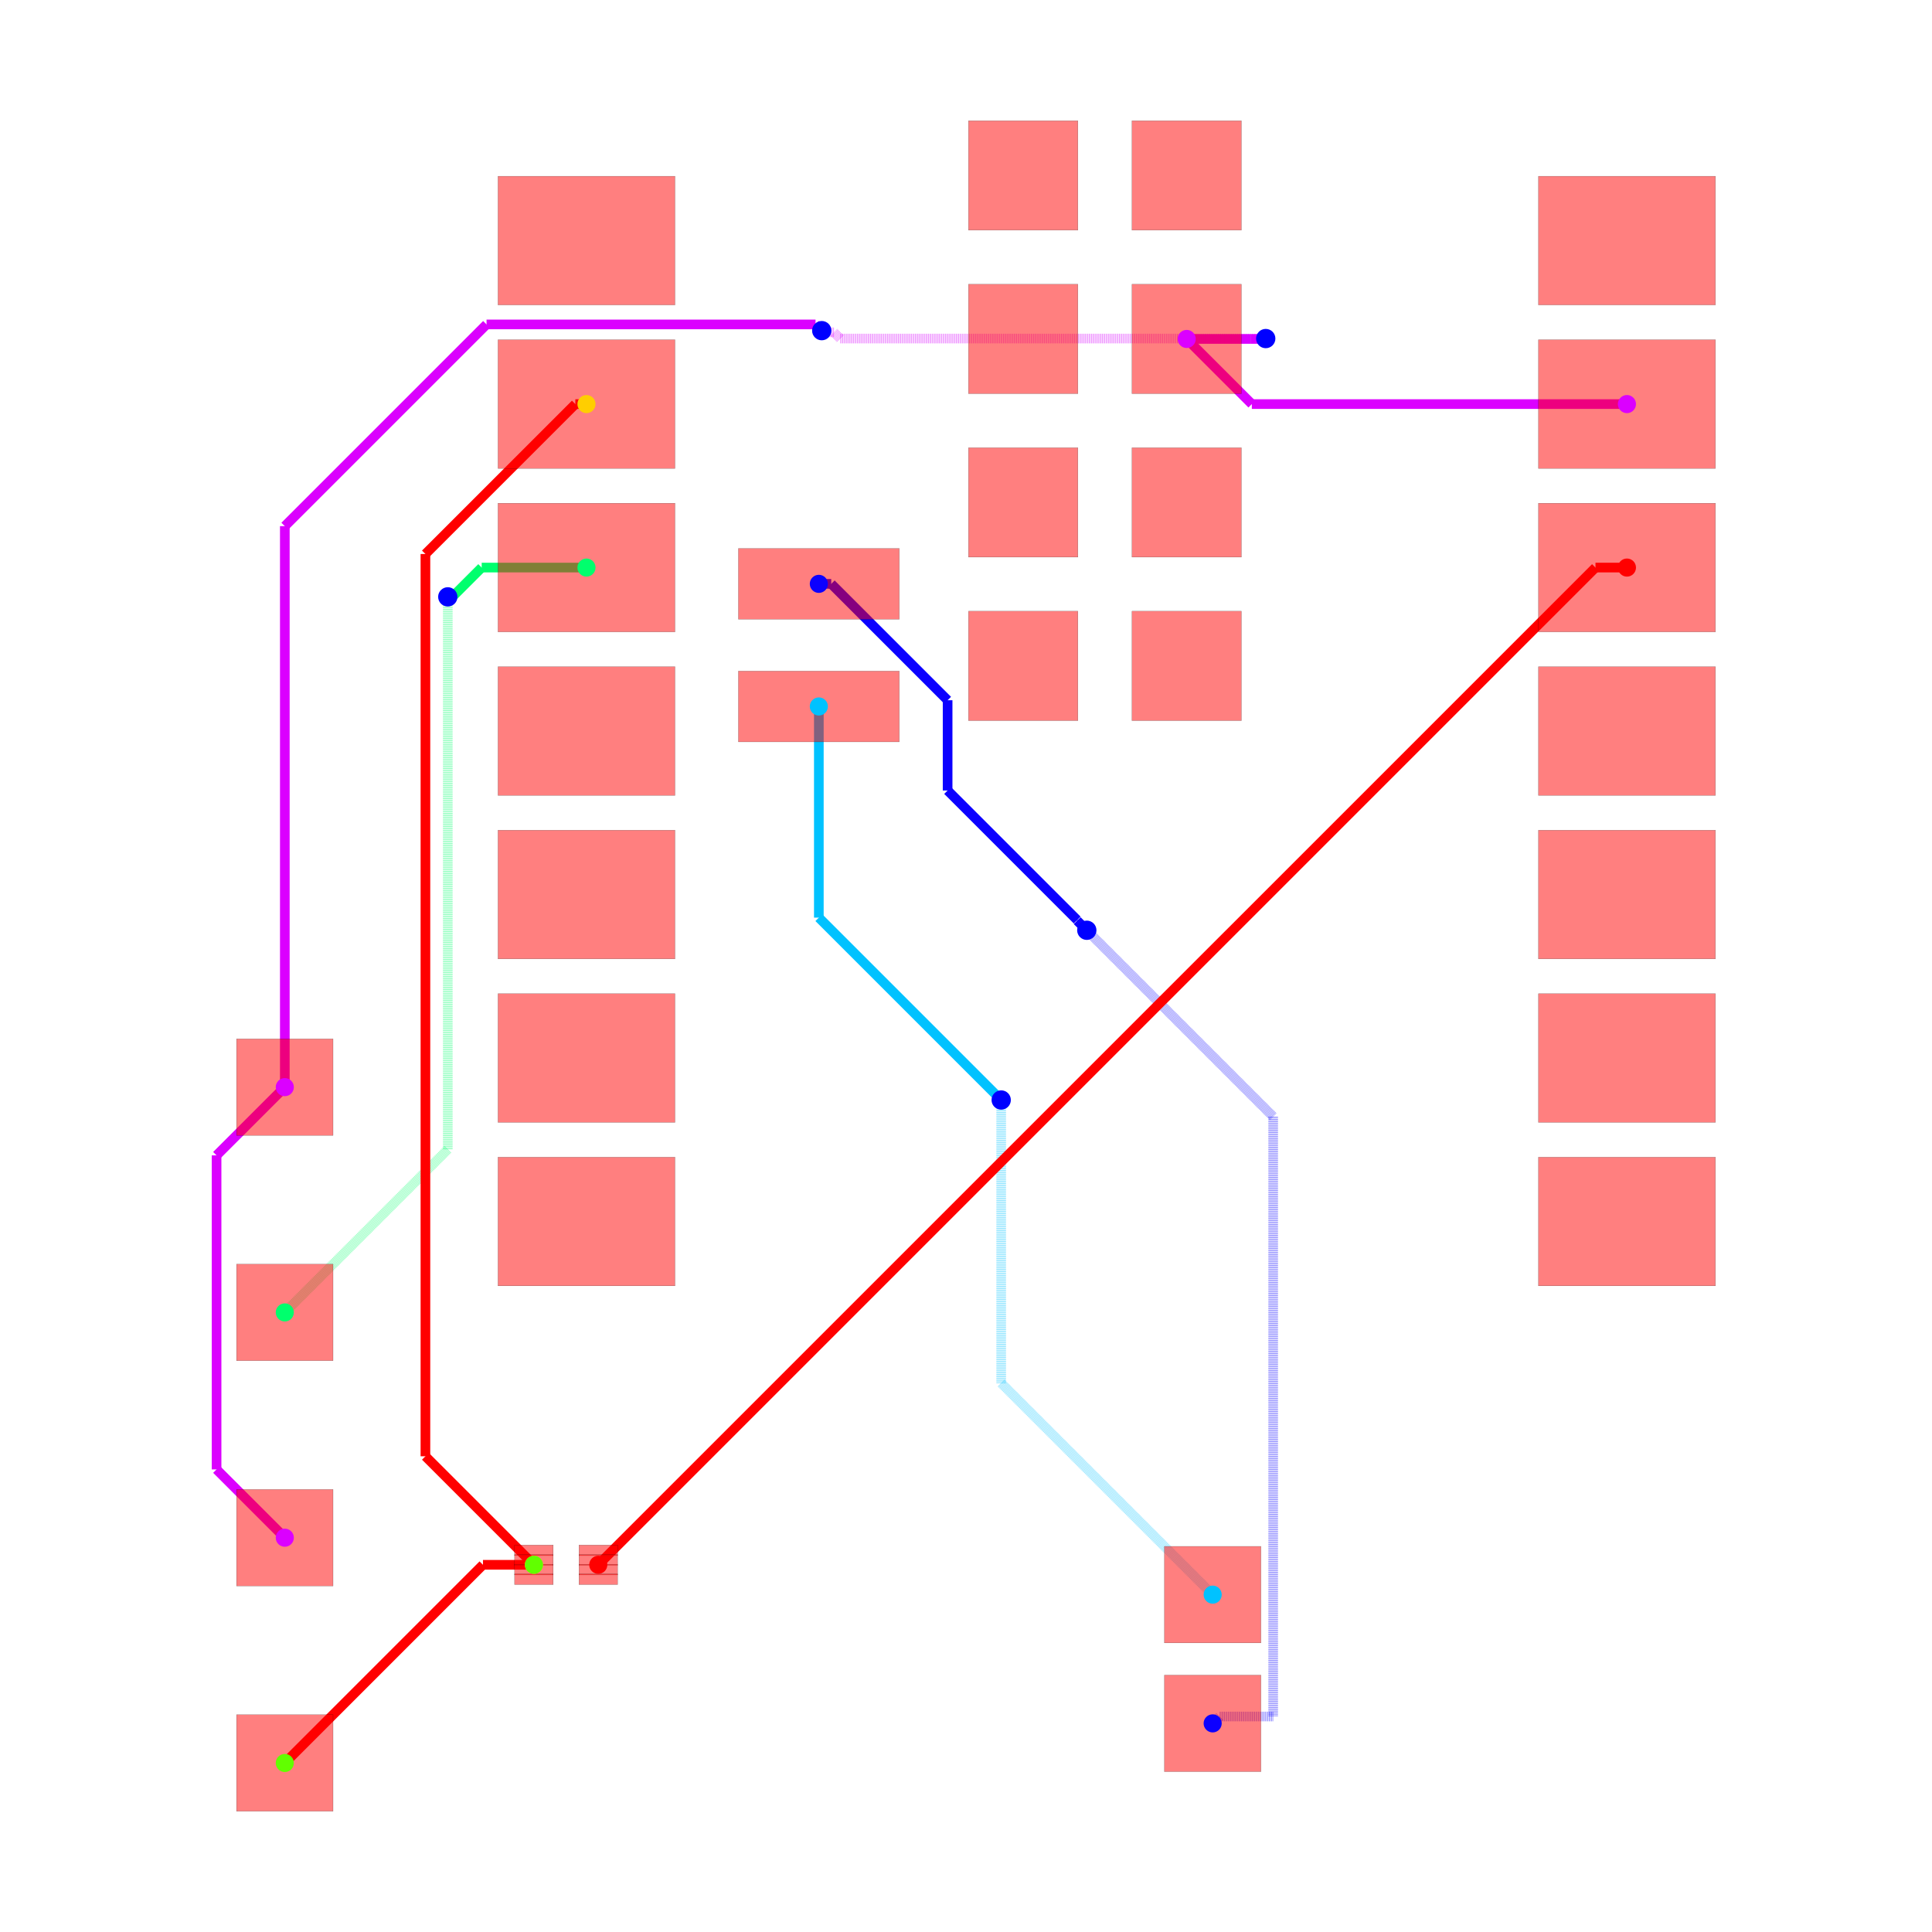
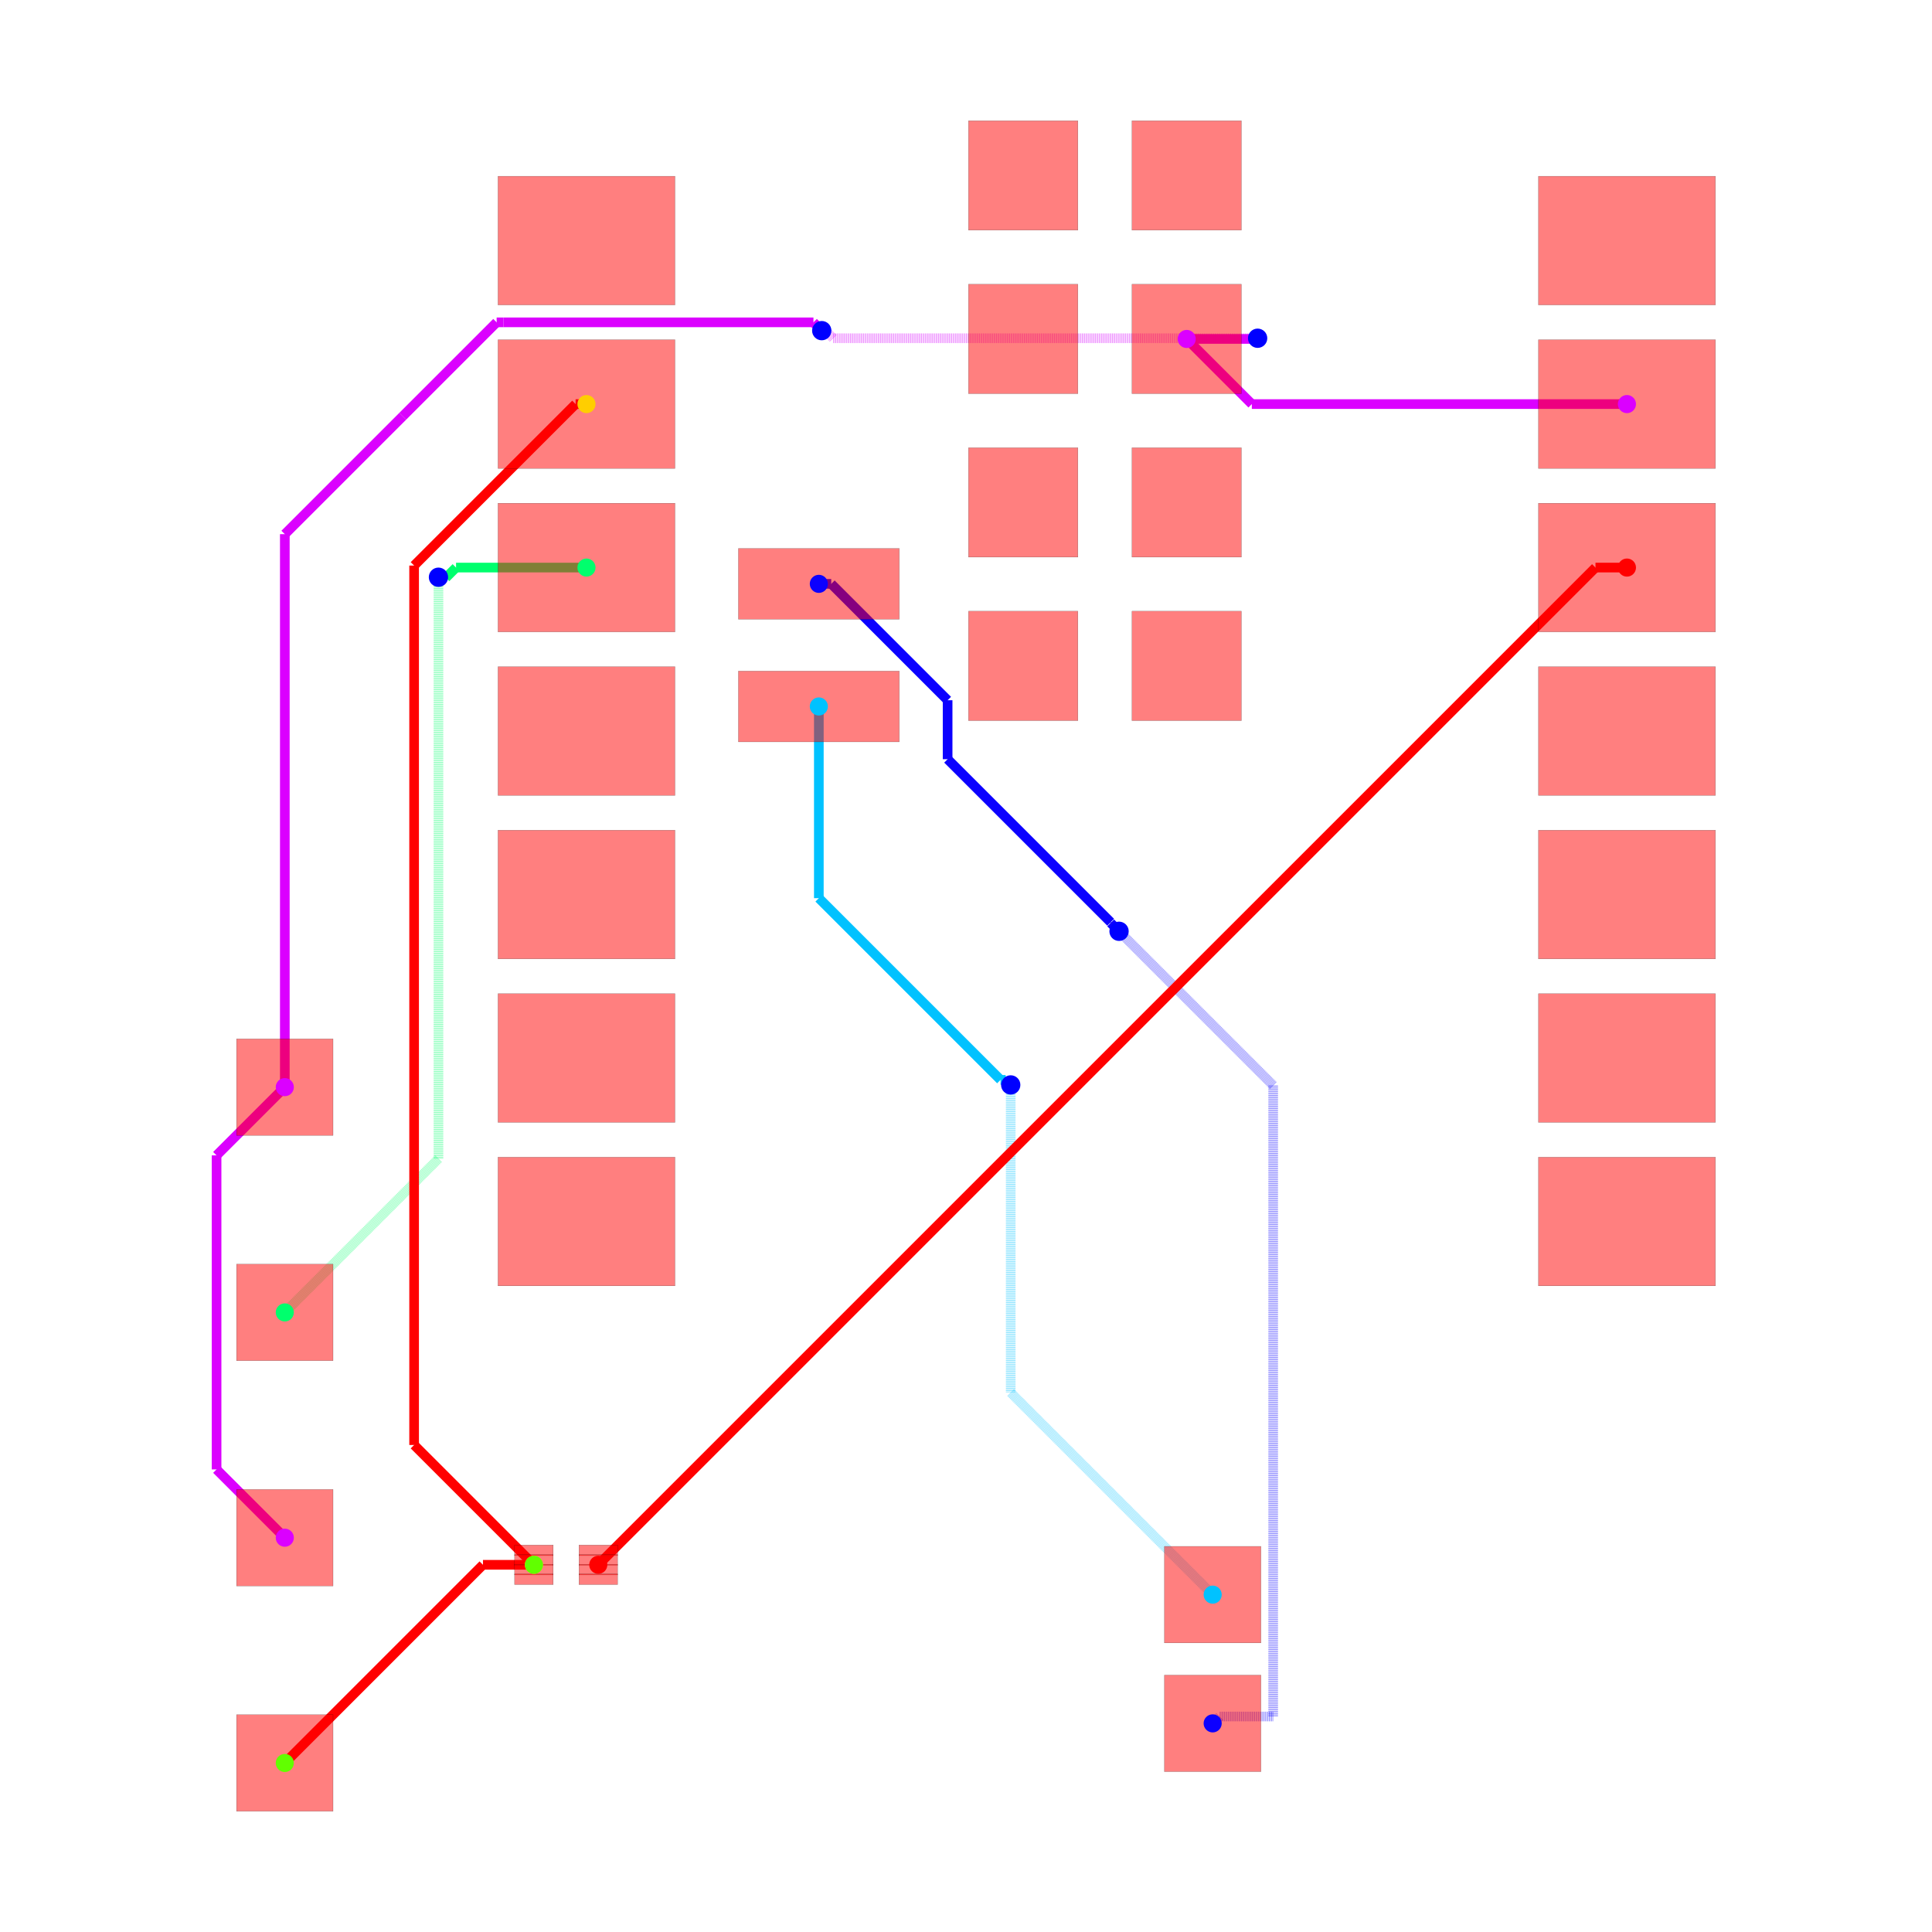
<svg xmlns="http://www.w3.org/2000/svg" width="640" height="640" viewBox="0 0 640 640">
  <rect width="100%" height="100%" fill="white" />
  <g>
    <polyline data-points="10.124772,9.533000000000001 4.296999999999999,9.533000000000001" data-type="line" data-label="" points="538.943,133.858 414.686,133.858" fill="none" stroke="hsl(291.429, 100%, 50%)" stroke-width="3.198" />
  </g>
  <g>
    <polyline data-points="4.296999999999999,9.533000000000001 3.285,10.545" data-type="line" data-label="" points="414.686,133.858 393.108,112.28" fill="none" stroke="hsl(291.429, 100%, 50%)" stroke-width="3.198" />
  </g>
  <g>
-     <polyline data-points="-10.727385294299685,-1.079453643315949 -11.787462462073474,-2.139530811089738" data-type="line" data-label="" points="94.342,360.132 71.74,382.735" fill="none" stroke="hsl(291.429, 100%, 50%)" stroke-width="3.198" />
-   </g>
-   <g>
-     <polyline data-points="-11.787462462073474,-2.139530811089738 -11.787462462073474,-7.018537537926526" data-type="line" data-label="" points="71.74,382.735 71.74,486.763" fill="none" stroke="hsl(291.429, 100%, 50%)" stroke-width="3.198" />
-   </g>
-   <g>
-     <polyline data-points="-11.787462462073474,-7.018537537926526 -10.727,-8.079" data-type="line" data-label="" points="71.74,486.763 94.35,509.374" fill="none" stroke="hsl(291.429, 100%, 50%)" stroke-width="3.198" />
-   </g>
-   <g>
-     <polyline data-points="3.2847720000000002,10.545 4.284772,10.545" data-type="line" data-label="" points="393.104,112.28 414.425,112.28" fill="none" stroke="hsl(291.429, 100%, 50%)" stroke-width="3.198" />
-   </g>
-   <g>
-     <polyline data-points="4.284772,10.545 4.507,10.545" data-type="line" data-label="" points="414.425,112.28 419.163,112.28" fill="none" stroke="hsl(291.429, 100%, 50%)" stroke-width="3.198" />
-   </g>
-   <g>
-     <polyline data-points="4.507,10.545 4.513,10.551" data-type="line" data-label="" points="419.163,112.28 419.291,112.152" fill="none" stroke="hsl(291.429, 100%, 50%)" stroke-width="3.198" />
-   </g>
-   <g>
-     <polyline data-points="4.513,10.551 -2.0985930585384356,10.551" data-type="line" data-label="" points="419.291,112.152 278.322,112.152" fill="none" stroke="rgba(217,0,255,0.5)" stroke-width="3.198" stroke-dasharray="0.2 0.2" />
-   </g>
-   <g>
-     <polyline data-points="-2.0985930585384356,10.551 -2.1957438760483736,10.648150817509938" data-type="line" data-label="" points="278.322,112.152 276.25,110.081" fill="none" stroke="rgba(217,0,255,0.5)" stroke-width="3.198" stroke-dasharray="0.2 0.2" />
-   </g>
-   <g>
-     <polyline data-points="-2.1957438760483736,10.648150817509938 -2.3591508175099385,10.648150817509938" data-type="line" data-label="" points="276.25,110.081 272.766,110.081" fill="none" stroke="rgba(217,0,255,0.5)" stroke-width="3.198" stroke-dasharray="0.2 0.2" />
-   </g>
-   <g>
-     <polyline data-points="-2.3591508175099385,10.648150817509938 -2.385,10.674" data-type="line" data-label="" points="272.766,110.081 272.215,109.53" fill="none" stroke="rgba(217,0,255,0.5)" stroke-width="3.198" stroke-dasharray="0.2 0.2" />
-   </g>
-   <g>
-     <polyline data-points="-2.385,10.674 -2.481675721772767,10.770675721772767" data-type="line" data-label="" points="272.215,109.53 270.154,107.468" fill="none" stroke="hsl(291.429, 100%, 50%)" stroke-width="3.198" />
-   </g>
-   <g>
-     <polyline data-points="-2.481675721772767,10.770675721772767 -7.592860749545614,10.770675721772767" data-type="line" data-label="" points="270.154,107.468 161.175,107.468" fill="none" stroke="hsl(291.429, 100%, 50%)" stroke-width="3.198" />
-   </g>
-   <g>
-     <polyline data-points="-7.592860749545614,10.770675721772767 -10.727,7.63653647131838" data-type="line" data-label="" points="161.175,107.468 94.35,174.293" fill="none" stroke="hsl(291.429, 100%, 50%)" stroke-width="3.198" />
-   </g>
-   <g>
-     <polyline data-points="-10.727,7.63653647131838 -10.727,-1.079" data-type="line" data-label="" points="94.35,174.293 94.35,360.122" fill="none" stroke="hsl(291.429, 100%, 50%)" stroke-width="3.198" />
-   </g>
-   <g>
-     <polyline data-points="-2.4302279999999996,6.74 -2.237565728424327,6.74" data-type="line" data-label="" points="271.251,193.409 275.359,193.409" fill="none" stroke="hsl(242.857, 100%, 50%)" stroke-width="3.198" />
-   </g>
-   <g>
-     <polyline data-points="-2.237565728424327,6.74 -0.4294528854750991,4.931887157050772" data-type="line" data-label="" points="275.359,193.409 313.91,231.961" fill="none" stroke="hsl(242.857, 100%, 50%)" stroke-width="3.198" />
-   </g>
-   <g>
-     <polyline data-points="-0.4294528854750991,4.931887157050772 -0.4294528854750991,3.5295231853979923" data-type="line" data-label="" points="313.91,231.961 313.91,261.861" fill="none" stroke="hsl(242.857, 100%, 50%)" stroke-width="3.198" />
-   </g>
-   <g>
-     <polyline data-points="-0.4294528854750991,3.5295231853979923 1.5832754175085173,1.5167948824143755" data-type="line" data-label="" points="313.91,261.861 356.825,304.776" fill="none" stroke="hsl(242.857, 100%, 50%)" stroke-width="3.198" />
-   </g>
-   <g>
-     <polyline data-points="1.5832754175085173,1.5167948824143755 1.5832754175085173,1.507724582491483" data-type="line" data-label="" points="356.825,304.776 356.825,304.969" fill="none" stroke="hsl(242.857, 100%, 50%)" stroke-width="3.198" />
-   </g>
-   <g>
-     <polyline data-points="1.5832754175085173,1.507724582491483 1.733,1.358" data-type="line" data-label="" points="356.825,304.969 360.017,308.162" fill="none" stroke="hsl(242.857, 100%, 50%)" stroke-width="3.198" />
-   </g>
-   <g>
-     <polyline data-points="1.733,1.358 4.628526737670091,-1.537526737670091" data-type="line" data-label="" points="360.017,308.162 421.755,369.899" fill="none" stroke="rgba(8,0,255,0.5)" stroke-width="3.198" stroke-dasharray="0.2 0.2" />
-   </g>
-   <g>
-     <polyline data-points="4.628526737670091,-1.537526737670091 4.628526737670091,-10.857344295672203" data-type="line" data-label="" points="421.755,369.899 421.755,568.612" fill="none" stroke="rgba(8,0,255,0.5)" stroke-width="3.198" stroke-dasharray="0.2 0.2" />
-   </g>
-   <g>
-     <polyline data-points="4.628526737670091,-10.857344295672203 3.795655704327798,-10.857344295672203" data-type="line" data-label="" points="421.755,568.612 403.996,568.612" fill="none" stroke="rgba(8,0,255,0.5)" stroke-width="3.198" stroke-dasharray="0.2 0.2" />
-   </g>
-   <g>
-     <polyline data-points="3.795655704327798,-10.857344295672203 3.689,-10.964" data-type="line" data-label="" points="403.996,568.612 401.722,570.886" fill="none" stroke="rgba(8,0,255,0.5)" stroke-width="3.198" stroke-dasharray="0.2 0.2" />
-   </g>
-   <g>
-     <polyline data-points="-2.4302279999999996,4.835 -2.4302279999999996,1.554228" data-type="line" data-label="" points="271.251,234.026 271.251,303.978" fill="none" stroke="hsl(194.286, 100%, 50%)" stroke-width="3.198" />
-   </g>
-   <g>
-     <polyline data-points="-2.4302279999999996,1.554228 0.35154997513271335,-1.2275499751327132" data-type="line" data-label="" points="271.251,303.978 330.563,363.29" fill="none" stroke="hsl(194.286, 100%, 50%)" stroke-width="3.198" />
-   </g>
-   <g>
-     <polyline data-points="0.35154997513271335,-1.2275499751327132 0.403,-1.279" data-type="line" data-label="" points="330.563,363.29 331.66,364.387" fill="none" stroke="hsl(194.286, 100%, 50%)" stroke-width="3.198" />
-   </g>
-   <g>
-     <polyline data-points="0.403,-1.279 0.403,-5.678000000000001" data-type="line" data-label="" points="331.66,364.387 331.66,458.18" fill="none" stroke="rgba(0,195,255,0.5)" stroke-width="3.198" stroke-dasharray="0.2 0.2" />
-   </g>
-   <g>
-     <polyline data-points="0.403,-5.678000000000001 3.689,-8.964" data-type="line" data-label="" points="331.66,458.18 401.722,528.243" fill="none" stroke="rgba(0,195,255,0.5)" stroke-width="3.198" stroke-dasharray="0.2 0.2" />
-   </g>
-   <g>
-     <polyline data-points="-6.04,6.993 -7.668235737226864,6.993" data-type="line" data-label="" points="194.285,188.015 159.568,188.015" fill="none" stroke="hsl(145.714, 100%, 50%)" stroke-width="3.198" />
-   </g>
-   <g>
-     <polyline data-points="-7.668235737226864,6.993 -8.159117868613432,6.502117868613432" data-type="line" data-label="" points="159.568,188.015 149.102,198.481" fill="none" stroke="hsl(145.714, 100%, 50%)" stroke-width="3.198" />
-   </g>
-   <g>
-     <polyline data-points="-8.159117868613432,6.502117868613432 -8.195,6.538" data-type="line" data-label="" points="149.102,198.481 148.337,197.716" fill="none" stroke="hsl(145.714, 100%, 50%)" stroke-width="3.198" />
-   </g>
-   <g>
-     <polyline data-points="-8.195,6.538 -8.195,-2.0469999999999997" data-type="line" data-label="" points="148.337,197.716 148.337,380.762" fill="none" stroke="rgba(0,255,106,0.5)" stroke-width="3.198" stroke-dasharray="0.2 0.2" />
-   </g>
-   <g>
-     <polyline data-points="-8.195,-2.0469999999999997 -10.727,-4.579" data-type="line" data-label="" points="148.337,380.762 94.35,434.748" fill="none" stroke="rgba(0,255,106,0.5)" stroke-width="3.198" stroke-dasharray="0.2 0.2" />
+     <polyline data-points="-10.727385294299685,-1.079453643315949 -11.78746359701958,-2.1395319460358433" data-type="line" data-label="" points="94.342,360.132 71.74,382.735" fill="none" stroke="hsl(291.429, 100%, 50%)" stroke-width="3.198" />
+   </g>
+   <g>
+     <polyline data-points="-11.78746359701958,-2.1395319460358433 -11.78746359701958,-7.018536402980421" data-type="line" data-label="" points="71.74,382.735 71.74,486.763" fill="none" stroke="hsl(291.429, 100%, 50%)" stroke-width="3.198" />
+   </g>
+   <g>
+     <polyline data-points="-11.78746359701958,-7.018536402980421 -10.727,-8.079" data-type="line" data-label="" points="71.74,486.763 94.35,509.374" fill="none" stroke="hsl(291.429, 100%, 50%)" stroke-width="3.198" />
+   </g>
+   <g>
+     <polyline data-points="3.2847720000000002,10.545 4.279345786220395,10.545" data-type="line" data-label="" points="393.104,112.28 414.309,112.28" fill="none" stroke="hsl(291.429, 100%, 50%)" stroke-width="3.198" />
+   </g>
+   <g>
+     <polyline data-points="4.279345786220395,10.545 4.2830560714927355,10.54871028527234" data-type="line" data-label="" points="414.309,112.28 414.389,112.201" fill="none" stroke="hsl(291.429, 100%, 50%)" stroke-width="3.198" />
+   </g>
+   <g>
+     <polyline data-points="4.2830560714927355,10.54871028527234 4.379710285272341,10.54871028527234" data-type="line" data-label="" points="414.389,112.201 416.449,112.201" fill="none" stroke="hsl(291.429, 100%, 50%)" stroke-width="3.198" />
+   </g>
+   <g>
+     <polyline data-points="4.379710285272341,10.54871028527234 4.387,10.556" data-type="line" data-label="" points="416.449,112.201 416.605,112.046" fill="none" stroke="hsl(291.429, 100%, 50%)" stroke-width="3.198" />
+   </g>
+   <g>
+     <polyline data-points="4.387,10.556 -2.2079445172259025,10.556" data-type="line" data-label="" points="416.605,112.046 275.99,112.046" fill="none" stroke="rgba(217,0,255,0.5)" stroke-width="3.198" stroke-dasharray="0.2 0.2" />
+   </g>
+   <g>
+     <polyline data-points="-2.2079445172259025,10.556 -2.316498105686563,10.66455358846066" data-type="line" data-label="" points="275.99,112.046 273.676,109.731" fill="none" stroke="rgba(217,0,255,0.5)" stroke-width="3.198" stroke-dasharray="0.2 0.2" />
+   </g>
+   <g>
+     <polyline data-points="-2.316498105686563,10.66455358846066 -2.37555358846066,10.66455358846066" data-type="line" data-label="" points="273.676,109.731 272.416,109.731" fill="none" stroke="rgba(217,0,255,0.5)" stroke-width="3.198" stroke-dasharray="0.2 0.2" />
+   </g>
+   <g>
+     <polyline data-points="-2.37555358846066,10.66455358846066 -2.385,10.674" data-type="line" data-label="" points="272.416,109.731 272.215,109.53" fill="none" stroke="rgba(217,0,255,0.5)" stroke-width="3.198" stroke-dasharray="0.2 0.2" />
+   </g>
+   <g>
+     <polyline data-points="-2.385,10.674 -2.514000000000001,10.803" data-type="line" data-label="" points="272.215,109.53 269.465,106.779" fill="none" stroke="hsl(291.429, 100%, 50%)" stroke-width="3.198" />
+   </g>
+   <g>
+     <polyline data-points="-2.514000000000001,10.803 -7.329476243820218,10.803" data-type="line" data-label="" points="269.465,106.779 166.791,106.779" fill="none" stroke="hsl(291.429, 100%, 50%)" stroke-width="3.198" />
+   </g>
+   <g>
+     <polyline data-points="-7.329476243820218,10.803 -7.4358485596993305,10.803" data-type="line" data-label="" points="166.791,106.779 164.523,106.779" fill="none" stroke="hsl(291.429, 100%, 50%)" stroke-width="3.198" />
+   </g>
+   <g>
+     <polyline data-points="-7.4358485596993305,10.803 -8.895113274967912,9.34373528473142" data-type="line" data-label="" points="164.523,106.779 133.409,137.893" fill="none" stroke="hsl(291.429, 100%, 50%)" stroke-width="3.198" />
+   </g>
+   <g>
+     <polyline data-points="-8.895113274967912,9.34373528473142 -10.727,7.511848559699331" data-type="line" data-label="" points="133.409,137.893 94.35,176.952" fill="none" stroke="hsl(291.429, 100%, 50%)" stroke-width="3.198" />
+   </g>
+   <g>
+     <polyline data-points="-10.727,7.511848559699331 -10.727,-1.079" data-type="line" data-label="" points="94.35,176.952 94.35,360.122" fill="none" stroke="hsl(291.429, 100%, 50%)" stroke-width="3.198" />
+   </g>
+   <g>
+     <polyline data-points="-2.4302279999999996,6.74 -2.2375657284243275,6.74" data-type="line" data-label="" points="271.251,193.409 275.359,193.409" fill="none" stroke="hsl(242.857, 100%, 50%)" stroke-width="3.198" />
+   </g>
+   <g>
+     <polyline data-points="-2.2375657284243275,6.74 -0.4294559889160694,4.931890260491742" data-type="line" data-label="" points="275.359,193.409 313.91,231.961" fill="none" stroke="hsl(242.857, 100%, 50%)" stroke-width="3.198" />
+   </g>
+   <g>
+     <polyline data-points="-0.4294559889160694,4.931890260491742 -0.4294559889160694,4.015742990675141" data-type="line" data-label="" points="313.91,231.961 313.91,251.494" fill="none" stroke="hsl(242.857, 100%, 50%)" stroke-width="3.198" />
+   </g>
+   <g>
+     <polyline data-points="-0.4294559889160694,4.015742990675141 2.1038514588244275,1.482435542934644" data-type="line" data-label="" points="313.91,251.494 367.924,305.509" fill="none" stroke="hsl(242.857, 100%, 50%)" stroke-width="3.198" />
+   </g>
+   <g>
+     <polyline data-points="2.1038514588244275,1.482435542934644 2.1038514588244275,1.4721485411755726" data-type="line" data-label="" points="367.924,305.509 367.924,305.728" fill="none" stroke="hsl(242.857, 100%, 50%)" stroke-width="3.198" />
+   </g>
+   <g>
+     <polyline data-points="2.1038514588244275,1.4721485411755726 2.234,1.342" data-type="line" data-label="" points="367.924,305.728 370.699,308.503" fill="none" stroke="hsl(242.857, 100%, 50%)" stroke-width="3.198" />
+   </g>
+   <g>
+     <polyline data-points="2.234,1.342 4.628526737670091,-1.052526737670091" data-type="line" data-label="" points="370.699,308.503 421.755,359.558" fill="none" stroke="rgba(8,0,255,0.5)" stroke-width="3.198" stroke-dasharray="0.2 0.2" />
+   </g>
+   <g>
+     <polyline data-points="4.628526737670091,-1.052526737670091 4.628526737670091,-10.85734416953675" data-type="line" data-label="" points="421.755,359.558 421.755,568.612" fill="none" stroke="rgba(8,0,255,0.5)" stroke-width="3.198" stroke-dasharray="0.2 0.2" />
+   </g>
+   <g>
+     <polyline data-points="4.628526737670091,-10.85734416953675 3.79565583046325,-10.85734416953675" data-type="line" data-label="" points="421.755,568.612 403.996,568.612" fill="none" stroke="rgba(8,0,255,0.5)" stroke-width="3.198" stroke-dasharray="0.2 0.2" />
+   </g>
+   <g>
+     <polyline data-points="3.79565583046325,-10.85734416953675 3.689,-10.964" data-type="line" data-label="" points="403.996,568.612 401.722,570.886" fill="none" stroke="rgba(8,0,255,0.5)" stroke-width="3.198" stroke-dasharray="0.2 0.2" />
+   </g>
+   <g>
+     <polyline data-points="-2.4302279999999996,4.835 -2.4302279999999996,1.8566504025160653" data-type="line" data-label="" points="271.251,234.026 271.251,297.53" fill="none" stroke="hsl(194.286, 100%, 50%)" stroke-width="3.198" />
+   </g>
+   <g>
+     <polyline data-points="-2.4302279999999996,1.8566504025160653 0.39295155279441885,-0.9665291502783531" data-type="line" data-label="" points="271.251,297.53 331.445,357.724" fill="none" stroke="hsl(194.286, 100%, 50%)" stroke-width="3.198" />
+   </g>
+   <g>
+     <polyline data-points="0.39295155279441885,-0.9665291502783531 0.4725291502783532,-0.9665291502783531" data-type="line" data-label="" points="331.445,357.724 333.142,357.724" fill="none" stroke="hsl(194.286, 100%, 50%)" stroke-width="3.198" />
+   </g>
+   <g>
+     <polyline data-points="0.4725291502783532,-0.9665291502783531 0.551,-1.045" data-type="line" data-label="" points="333.142,357.724 334.815,359.397" fill="none" stroke="hsl(194.286, 100%, 50%)" stroke-width="3.198" />
+   </g>
+   <g>
+     <polyline data-points="0.551,-1.045 0.551,-5.8260000000000005" data-type="line" data-label="" points="334.815,359.397 334.815,461.336" fill="none" stroke="rgba(0,195,255,0.5)" stroke-width="3.198" stroke-dasharray="0.2 0.2" />
+   </g>
+   <g>
+     <polyline data-points="0.551,-5.8260000000000005 3.689,-8.964" data-type="line" data-label="" points="334.815,461.336 401.722,528.243" fill="none" stroke="rgba(0,195,255,0.5)" stroke-width="3.198" stroke-dasharray="0.2 0.2" />
+   </g>
+   <g>
+     <polyline data-points="-6.04,6.993 -8.066646540825367,6.993" data-type="line" data-label="" points="194.285,188.015 151.073,188.015" fill="none" stroke="hsl(145.714, 100%, 50%)" stroke-width="3.198" />
+   </g>
+   <g>
+     <polyline data-points="-8.066646540825367,6.993 -8.224533172424335,6.835113368401031" data-type="line" data-label="" points="151.073,188.015 147.707,191.381" fill="none" stroke="hsl(145.714, 100%, 50%)" stroke-width="3.198" />
+   </g>
+   <g>
+     <polyline data-points="-8.224533172424335,6.835113368401031 -8.332113368401032,6.835113368401031" data-type="line" data-label="" points="147.707,191.381 145.413,191.381" fill="none" stroke="hsl(145.714, 100%, 50%)" stroke-width="3.198" />
+   </g>
+   <g>
+     <polyline data-points="-8.332113368401032,6.835113368401031 -8.34,6.843" data-type="line" data-label="" points="145.413,191.381 145.245,191.213" fill="none" stroke="hsl(145.714, 100%, 50%)" stroke-width="3.198" />
+   </g>
+   <g>
+     <polyline data-points="-8.34,6.843 -8.34,-2.1919999999999993" data-type="line" data-label="" points="145.245,191.213 145.245,383.853" fill="none" stroke="rgba(0,255,106,0.5)" stroke-width="3.198" stroke-dasharray="0.2 0.2" />
+   </g>
+   <g>
+     <polyline data-points="-8.34,-2.1919999999999993 -10.727,-4.579" data-type="line" data-label="" points="145.245,383.853 94.35,434.748" fill="none" stroke="rgba(0,255,106,0.5)" stroke-width="3.198" stroke-dasharray="0.2 0.2" />
  </g>
  <g>
    <polyline data-points="-6.856893060790263,-8.500436101920712 -7.648436101920712,-8.500436101920712" data-type="line" data-label="" points="176.867,518.359 159.99,518.359" fill="none" stroke="red" stroke-width="3.198" />
  </g>
  <g>
    <polyline data-points="-7.648436101920712,-8.500436101920712 -10.727,-11.579" data-type="line" data-label="" points="159.99,518.359 94.35,583.999" fill="none" stroke="red" stroke-width="3.198" />
  </g>
  <g>
-     <polyline data-points="-6.040227999999999,9.533000000000001 -6.213283651226427,9.533000000000001" data-type="line" data-label="" points="194.28,133.858 190.59,133.858" fill="none" stroke="red" stroke-width="3.198" />
-   </g>
-   <g>
-     <polyline data-points="-6.213283651226427,9.533000000000001 -8.542506163806749,7.203777487419679" data-type="line" data-label="" points="190.59,133.858 140.927,183.52" fill="none" stroke="red" stroke-width="3.198" />
-   </g>
-   <g>
-     <polyline data-points="-8.542506163806749,7.203777487419679 -8.542506163806749,-6.814493836193251" data-type="line" data-label="" points="140.927,183.52 140.927,482.412" fill="none" stroke="red" stroke-width="3.198" />
-   </g>
-   <g>
-     <polyline data-points="-8.542506163806749,-6.814493836193251 -6.857,-8.5" data-type="line" data-label="" points="140.927,482.412 176.865,518.35" fill="none" stroke="red" stroke-width="3.198" />
+     <polyline data-points="-6.040227999999999,9.533000000000001 -6.209170613032881,9.533000000000001" data-type="line" data-label="" points="194.28,133.858 190.678,133.858" fill="none" stroke="red" stroke-width="3.198" />
+   </g>
+   <g>
+     <polyline data-points="-6.209170613032881,9.533000000000001 -8.71808956742551,7.024081045607372" data-type="line" data-label="" points="190.678,133.858 137.183,187.352" fill="none" stroke="red" stroke-width="3.198" />
+   </g>
+   <g>
+     <polyline data-points="-8.71808956742551,7.024081045607372 -8.71808956742551,-6.63891043257449" data-type="line" data-label="" points="137.183,187.352 137.183,478.669" fill="none" stroke="red" stroke-width="3.198" />
+   </g>
+   <g>
+     <polyline data-points="-8.71808956742551,-6.63891043257449 -6.857,-8.5" data-type="line" data-label="" points="137.183,478.669 176.865,518.35" fill="none" stroke="red" stroke-width="3.198" />
  </g>
  <g>
    <polyline data-points="10.125,6.993 9.636,6.993" data-type="line" data-label="" points="538.948,188.015 528.522,188.015" fill="none" stroke="hsl(0, 100%, 50%)" stroke-width="3.198" />
  </g>
  <g>
    <polyline data-points="9.636,6.993 -5.857,-8.5" data-type="line" data-label="" points="528.522,188.015 198.186,518.35" fill="none" stroke="hsl(0, 100%, 50%)" stroke-width="3.198" />
  </g>
  <g>
    <rect data-type="rect" data-label="top source_trace_2" data-x="-5.856893060790263" data-y="-8.275436101920713" x="191.792" y="511.803" width="12.793" height="3.518" fill="rgba(255,0,0,0.5)" stroke="black" stroke-width="0.047" />
  </g>
  <g>
    <rect data-type="rect" data-label="top source_trace_2" data-x="-5.856893060790263" data-y="-8.425436101920713" x="191.792" y="515.001" width="12.793" height="3.518" fill="rgba(255,0,0,0.5)" stroke="black" stroke-width="0.047" />
  </g>
  <g>
    <rect data-type="rect" data-label="top source_trace_2" data-x="-5.856893060790263" data-y="-8.575436101920712" x="191.792" y="518.199" width="12.793" height="3.518" fill="rgba(255,0,0,0.5)" stroke="black" stroke-width="0.047" />
  </g>
  <g>
    <rect data-type="rect" data-label="top source_trace_2" data-x="-5.856893060790263" data-y="-8.725436101920712" x="191.792" y="521.398" width="12.793" height="3.518" fill="rgba(255,0,0,0.5)" stroke="black" stroke-width="0.047" />
  </g>
  <g>
    <rect data-type="rect" data-label="top source_trace_4, source_trace_3" data-x="-6.856893060790263" data-y="-8.275436101920713" x="170.471" y="511.803" width="12.793" height="3.518" fill="rgba(255,0,0,0.5)" stroke="black" stroke-width="0.047" />
  </g>
  <g>
    <rect data-type="rect" data-label="top source_trace_4, source_trace_3" data-x="-6.856893060790263" data-y="-8.425436101920713" x="170.471" y="515.001" width="12.793" height="3.518" fill="rgba(255,0,0,0.5)" stroke="black" stroke-width="0.047" />
  </g>
  <g>
    <rect data-type="rect" data-label="top source_trace_4, source_trace_3" data-x="-6.856893060790263" data-y="-8.575436101920712" x="170.471" y="518.199" width="12.793" height="3.518" fill="rgba(255,0,0,0.5)" stroke="black" stroke-width="0.047" />
  </g>
  <g>
    <rect data-type="rect" data-label="top source_trace_4, source_trace_3" data-x="-6.856893060790263" data-y="-8.725436101920712" x="170.471" y="521.398" width="12.793" height="3.518" fill="rgba(255,0,0,0.5)" stroke="black" stroke-width="0.047" />
  </g>
  <g>
    <rect data-type="rect" data-label="top" data-x="-6.040227999999999" data-y="12.073" x="164.963" y="58.379" width="58.634" height="42.643" fill="rgba(255,0,0,0.5)" stroke="black" stroke-width="0.047" />
  </g>
  <g>
    <rect data-type="rect" data-label="top source_trace_4, source_trace_3" data-x="-6.040227999999999" data-y="9.533000000000001" x="164.963" y="112.536" width="58.634" height="42.643" fill="rgba(255,0,0,0.5)" stroke="black" stroke-width="0.047" />
  </g>
  <g>
    <rect data-type="rect" data-label="top source_trace_6" data-x="-6.040227999999999" data-y="6.993" x="164.963" y="166.693" width="58.634" height="42.643" fill="rgba(255,0,0,0.5)" stroke="black" stroke-width="0.047" />
  </g>
  <g>
    <rect data-type="rect" data-label="top" data-x="-6.040227999999999" data-y="4.453" x="164.963" y="220.85" width="58.634" height="42.643" fill="rgba(255,0,0,0.5)" stroke="black" stroke-width="0.047" />
  </g>
  <g>
    <rect data-type="rect" data-label="top" data-x="-6.040227999999999" data-y="1.9129999999999998" x="164.963" y="275.007" width="58.634" height="42.643" fill="rgba(255,0,0,0.5)" stroke="black" stroke-width="0.047" />
  </g>
  <g>
    <rect data-type="rect" data-label="top" data-x="-6.040227999999999" data-y="-0.6269999999999998" x="164.963" y="329.163" width="58.634" height="42.643" fill="rgba(255,0,0,0.5)" stroke="black" stroke-width="0.047" />
  </g>
  <g>
    <rect data-type="rect" data-label="top" data-x="-6.040227999999999" data-y="-3.167" x="164.963" y="383.32" width="58.634" height="42.643" fill="rgba(255,0,0,0.5)" stroke="black" stroke-width="0.047" />
  </g>
  <g>
    <rect data-type="rect" data-label="top" data-x="10.124772" data-y="-3.167" x="509.626" y="383.32" width="58.634" height="42.643" fill="rgba(255,0,0,0.5)" stroke="black" stroke-width="0.047" />
  </g>
  <g>
    <rect data-type="rect" data-label="top" data-x="10.124772" data-y="-0.6269999999999998" x="509.626" y="329.163" width="58.634" height="42.643" fill="rgba(255,0,0,0.5)" stroke="black" stroke-width="0.047" />
  </g>
  <g>
    <rect data-type="rect" data-label="top" data-x="10.124772" data-y="1.9129999999999998" x="509.626" y="275.007" width="58.634" height="42.643" fill="rgba(255,0,0,0.5)" stroke="black" stroke-width="0.047" />
  </g>
  <g>
    <rect data-type="rect" data-label="top" data-x="10.124772" data-y="4.453" x="509.626" y="220.85" width="58.634" height="42.643" fill="rgba(255,0,0,0.5)" stroke="black" stroke-width="0.047" />
  </g>
  <g>
    <rect data-type="rect" data-label="top source_trace_2" data-x="10.124772" data-y="6.993" x="509.626" y="166.693" width="58.634" height="42.643" fill="rgba(255,0,0,0.5)" stroke="black" stroke-width="0.047" />
  </g>
  <g>
    <rect data-type="rect" data-label="top source_net_0" data-x="10.124772" data-y="9.533000000000001" x="509.626" y="112.536" width="58.634" height="42.643" fill="rgba(255,0,0,0.5)" stroke="black" stroke-width="0.047" />
  </g>
  <g>
    <rect data-type="rect" data-label="top" data-x="10.124772" data-y="12.073" x="509.626" y="58.379" width="58.634" height="42.643" fill="rgba(255,0,0,0.5)" stroke="black" stroke-width="0.047" />
  </g>
  <g>
    <rect data-type="rect" data-label="top source_trace_8" data-x="-2.4302279999999996" data-y="4.835" x="244.599" y="222.3" width="53.304" height="23.454" fill="rgba(255,0,0,0.5)" stroke="black" stroke-width="0.047" />
  </g>
  <g>
    <rect data-type="rect" data-label="top source_trace_9" data-x="-2.4302279999999996" data-y="6.74" x="244.599" y="181.682" width="53.304" height="23.454" fill="rgba(255,0,0,0.5)" stroke="black" stroke-width="0.047" />
  </g>
  <g>
    <rect data-type="rect" data-label="top" data-x="0.7447720000000002" data-y="13.085" x="320.823" y="40" width="36.247" height="36.247" fill="rgba(255,0,0,0.5)" stroke="black" stroke-width="0.047" />
  </g>
  <g>
    <rect data-type="rect" data-label="top" data-x="3.2847720000000002" data-y="13.085" x="374.98" y="40" width="36.247" height="36.247" fill="rgba(255,0,0,0.5)" stroke="black" stroke-width="0.047" />
  </g>
  <g>
    <rect data-type="rect" data-label="top" data-x="0.7447720000000002" data-y="10.545" x="320.823" y="94.157" width="36.247" height="36.247" fill="rgba(255,0,0,0.5)" stroke="black" stroke-width="0.047" />
  </g>
  <g>
    <rect data-type="rect" data-label="top source_net_0" data-x="3.2847720000000002" data-y="10.545" x="374.98" y="94.157" width="36.247" height="36.247" fill="rgba(255,0,0,0.5)" stroke="black" stroke-width="0.047" />
  </g>
  <g>
    <rect data-type="rect" data-label="top" data-x="0.7447720000000002" data-y="8.004999999999999" x="320.823" y="148.314" width="36.247" height="36.247" fill="rgba(255,0,0,0.5)" stroke="black" stroke-width="0.047" />
  </g>
  <g>
    <rect data-type="rect" data-label="top" data-x="3.2847720000000002" data-y="8.004999999999999" x="374.98" y="148.314" width="36.247" height="36.247" fill="rgba(255,0,0,0.5)" stroke="black" stroke-width="0.047" />
  </g>
  <g>
    <rect data-type="rect" data-label="top" data-x="0.7447720000000002" data-y="5.465" x="320.823" y="202.471" width="36.247" height="36.247" fill="rgba(255,0,0,0.5)" stroke="black" stroke-width="0.047" />
  </g>
  <g>
    <rect data-type="rect" data-label="top" data-x="3.2847720000000002" data-y="5.465" x="374.98" y="202.471" width="36.247" height="36.247" fill="rgba(255,0,0,0.5)" stroke="black" stroke-width="0.047" />
  </g>
  <g>
    <rect data-type="rect" data-label="top source_trace_9 inner1 source_trace_9 inner2 source_trace_9 bottom source_trace_9" data-x="3.6885631738662035" data-y="-10.96420520580684" x="385.722" y="554.9" width="31.982" height="31.982" fill="rgba(255,0,0,0.5)" stroke="black" stroke-width="0.047" />
  </g>
  <g>
    <rect data-type="rect" data-label="top source_trace_8 inner1 source_trace_8 inner2 source_trace_8 bottom source_trace_8" data-x="3.6885631738662035" data-y="-8.96420520580684" x="385.722" y="512.256" width="31.982" height="31.982" fill="rgba(255,0,0,0.5)" stroke="black" stroke-width="0.047" />
  </g>
  <g>
    <rect data-type="rect" data-label="top source_trace_4, source_trace_3 inner1 source_trace_4, source_trace_3 inner2 source_trace_4, source_trace_3 bottom source_trace_4, source_trace_3" data-x="-10.727385294299685" data-y="-11.579453643315949" x="78.351" y="568.018" width="31.982" height="31.982" fill="rgba(255,0,0,0.5)" stroke="black" stroke-width="0.047" />
  </g>
  <g>
    <rect data-type="rect" data-label="top source_net_0 inner1 source_net_0 inner2 source_net_0 bottom source_net_0" data-x="-10.727385294299685" data-y="-8.079453643315949" x="78.351" y="493.392" width="31.982" height="31.982" fill="rgba(255,0,0,0.5)" stroke="black" stroke-width="0.047" />
  </g>
  <g>
    <rect data-type="rect" data-label="top source_trace_6 inner1 source_trace_6 inner2 source_trace_6 bottom source_trace_6" data-x="-10.727385294299685" data-y="-4.579453643315949" x="78.351" y="418.766" width="31.982" height="31.982" fill="rgba(255,0,0,0.5)" stroke="black" stroke-width="0.047" />
  </g>
  <g>
    <rect data-type="rect" data-label="top source_net_0 inner1 source_net_0 inner2 source_net_0 bottom source_net_0" data-x="-10.727385294299685" data-y="-1.079453643315949" x="78.351" y="344.141" width="31.982" height="31.982" fill="rgba(255,0,0,0.5)" stroke="black" stroke-width="0.047" />
  </g>
-   <circle data-type="circle" data-label="" data-x="4.513" data-y="10.551" cx="419.291" cy="112.152" r="3.198" fill="blue" stroke="none" stroke-width="0.047" />
+   <circle data-type="circle" data-label="" data-x="4.387" data-y="10.556" cx="416.605" cy="112.046" r="3.198" fill="blue" stroke="none" stroke-width="0.047" />
  <circle data-type="circle" data-label="" data-x="-2.385" data-y="10.674" cx="272.215" cy="109.53" r="3.198" fill="blue" stroke="none" stroke-width="0.047" />
-   <circle data-type="circle" data-label="" data-x="1.733" data-y="1.358" cx="360.017" cy="308.162" r="3.198" fill="blue" stroke="none" stroke-width="0.047" />
-   <circle data-type="circle" data-label="" data-x="0.403" data-y="-1.279" cx="331.66" cy="364.387" r="3.198" fill="blue" stroke="none" stroke-width="0.047" />
-   <circle data-type="circle" data-label="" data-x="-8.195" data-y="6.538" cx="148.337" cy="197.716" r="3.198" fill="blue" stroke="none" stroke-width="0.047" />
+   <circle data-type="circle" data-label="" data-x="2.234" data-y="1.342" cx="370.699" cy="308.503" r="3.198" fill="blue" stroke="none" stroke-width="0.047" />
+   <circle data-type="circle" data-label="" data-x="0.551" data-y="-1.045" cx="334.815" cy="359.397" r="3.198" fill="blue" stroke="none" stroke-width="0.047" />
+   <circle data-type="circle" data-label="" data-x="-8.34" data-y="6.843" cx="145.245" cy="191.213" r="3.198" fill="blue" stroke="none" stroke-width="0.047" />
  <g>
    <circle data-type="point" data-label="source_trace_2 source_trace_2 top" data-x="10.124772" data-y="6.993" cx="538.943" cy="188.015" r="3" fill="hsl(0, 100%, 50%)" />
  </g>
  <g>
    <circle data-type="point" data-label="source_trace_2 source_trace_2 top" data-x="-5.856893060790263" data-y="-8.500436101920712" cx="198.189" cy="518.359" r="3" fill="hsl(0, 100%, 50%)" />
  </g>
  <g>
    <circle data-type="point" data-label="source_trace_3 source_trace_3 top" data-x="-6.040227999999999" data-y="9.533000000000001" cx="194.28" cy="133.858" r="3" fill="hsl(48.571, 100%, 50%)" />
  </g>
  <g>
    <circle data-type="point" data-label="source_trace_3 source_trace_3 top" data-x="-6.856893060790263" data-y="-8.500436101920712" cx="176.867" cy="518.359" r="3" fill="hsl(48.571, 100%, 50%)" />
  </g>
  <g>
    <circle data-type="point" data-label="source_trace_4 source_trace_4 top" data-x="-6.856893060790263" data-y="-8.500436101920712" cx="176.867" cy="518.359" r="3" fill="hsl(97.143, 100%, 50%)" />
  </g>
  <g>
    <circle data-type="point" data-label="source_trace_4 source_trace_4 top" data-x="-10.727385294299685" data-y="-11.579453643315949" cx="94.342" cy="584.009" r="3" fill="hsl(97.143, 100%, 50%)" />
  </g>
  <g>
    <circle data-type="point" data-label="source_trace_6 source_trace_6 top" data-x="-6.040227999999999" data-y="6.993" cx="194.28" cy="188.015" r="3" fill="hsl(145.714, 100%, 50%)" />
  </g>
  <g>
    <circle data-type="point" data-label="source_trace_6 source_trace_6 top" data-x="-10.727385294299685" data-y="-4.579453643315949" cx="94.342" cy="434.758" r="3" fill="hsl(145.714, 100%, 50%)" />
  </g>
  <g>
    <circle data-type="point" data-label="source_trace_8 source_trace_8 top" data-x="-2.4302279999999996" data-y="4.835" cx="271.251" cy="234.026" r="3" fill="hsl(194.286, 100%, 50%)" />
  </g>
  <g>
    <circle data-type="point" data-label="source_trace_8 source_trace_8 top" data-x="3.6885631738662035" data-y="-8.96420520580684" cx="401.713" cy="528.248" r="3" fill="hsl(194.286, 100%, 50%)" />
  </g>
  <g>
    <circle data-type="point" data-label="source_trace_9 source_trace_9 top" data-x="-2.4302279999999996" data-y="6.74" cx="271.251" cy="193.409" r="3" fill="hsl(242.857, 100%, 50%)" />
  </g>
  <g>
    <circle data-type="point" data-label="source_trace_9 source_trace_9 top" data-x="3.6885631738662035" data-y="-10.96420520580684" cx="401.713" cy="570.891" r="3" fill="hsl(242.857, 100%, 50%)" />
  </g>
  <g>
    <circle data-type="point" data-label="source_net_0 source_net_0 top" data-x="10.124772" data-y="9.533000000000001" cx="538.943" cy="133.858" r="3" fill="hsl(291.429, 100%, 50%)" />
  </g>
  <g>
    <circle data-type="point" data-label="source_net_0 source_net_0 top" data-x="3.2847720000000002" data-y="10.545" cx="393.104" cy="112.28" r="3" fill="hsl(291.429, 100%, 50%)" />
  </g>
  <g>
    <circle data-type="point" data-label="source_net_0 source_net_0 top" data-x="-10.727385294299685" data-y="-8.079453643315949" cx="94.342" cy="509.383" r="3" fill="hsl(291.429, 100%, 50%)" />
  </g>
  <g>
    <circle data-type="point" data-label="source_net_0 source_net_0 top" data-x="-10.727385294299685" data-y="-1.079453643315949" cx="94.342" cy="360.132" r="3" fill="hsl(291.429, 100%, 50%)" />
  </g>
  <g id="crosshair" style="display: none">
    <line id="crosshair-h" y1="0" y2="640" stroke="#666" stroke-width="0.5" />
    <line id="crosshair-v" x1="0" x2="640" stroke="#666" stroke-width="0.5" />
    <text id="coordinates" font-family="monospace" font-size="12" fill="#666" />
  </g>
</svg>
